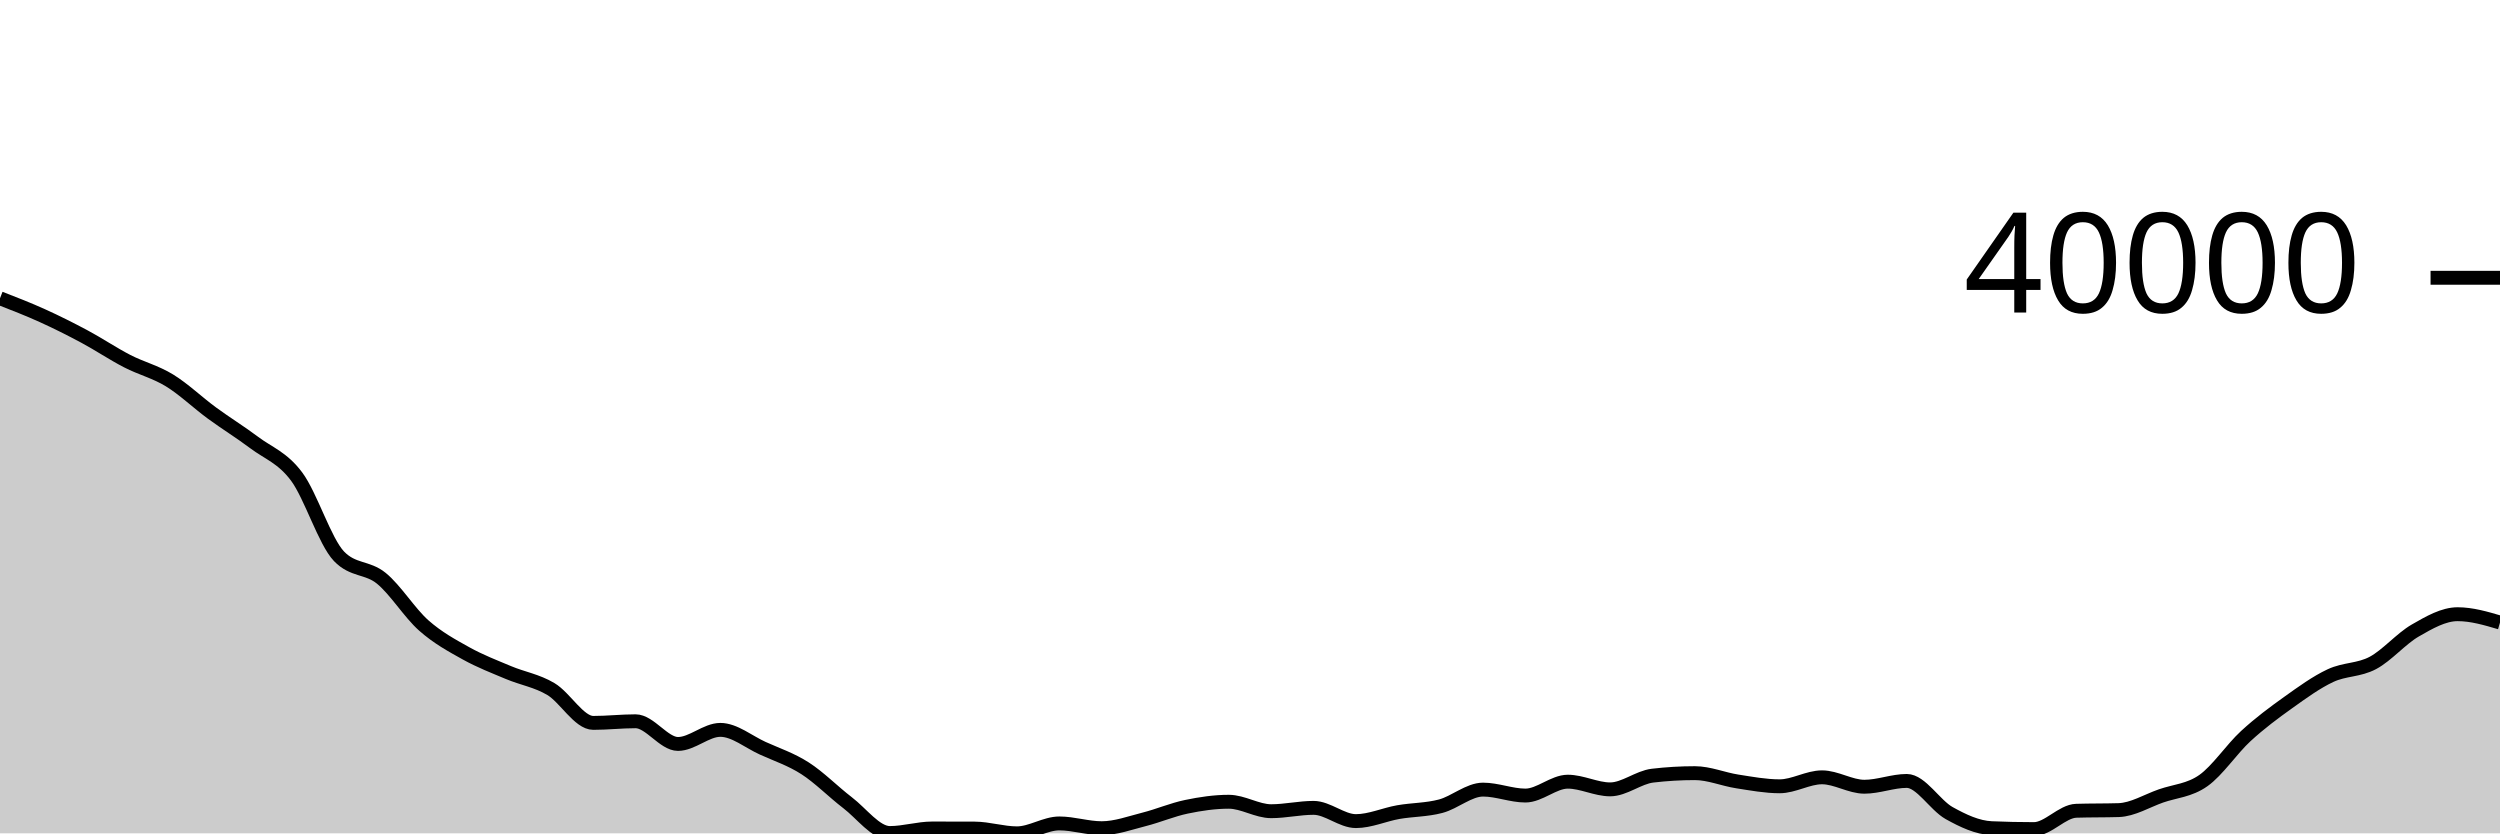
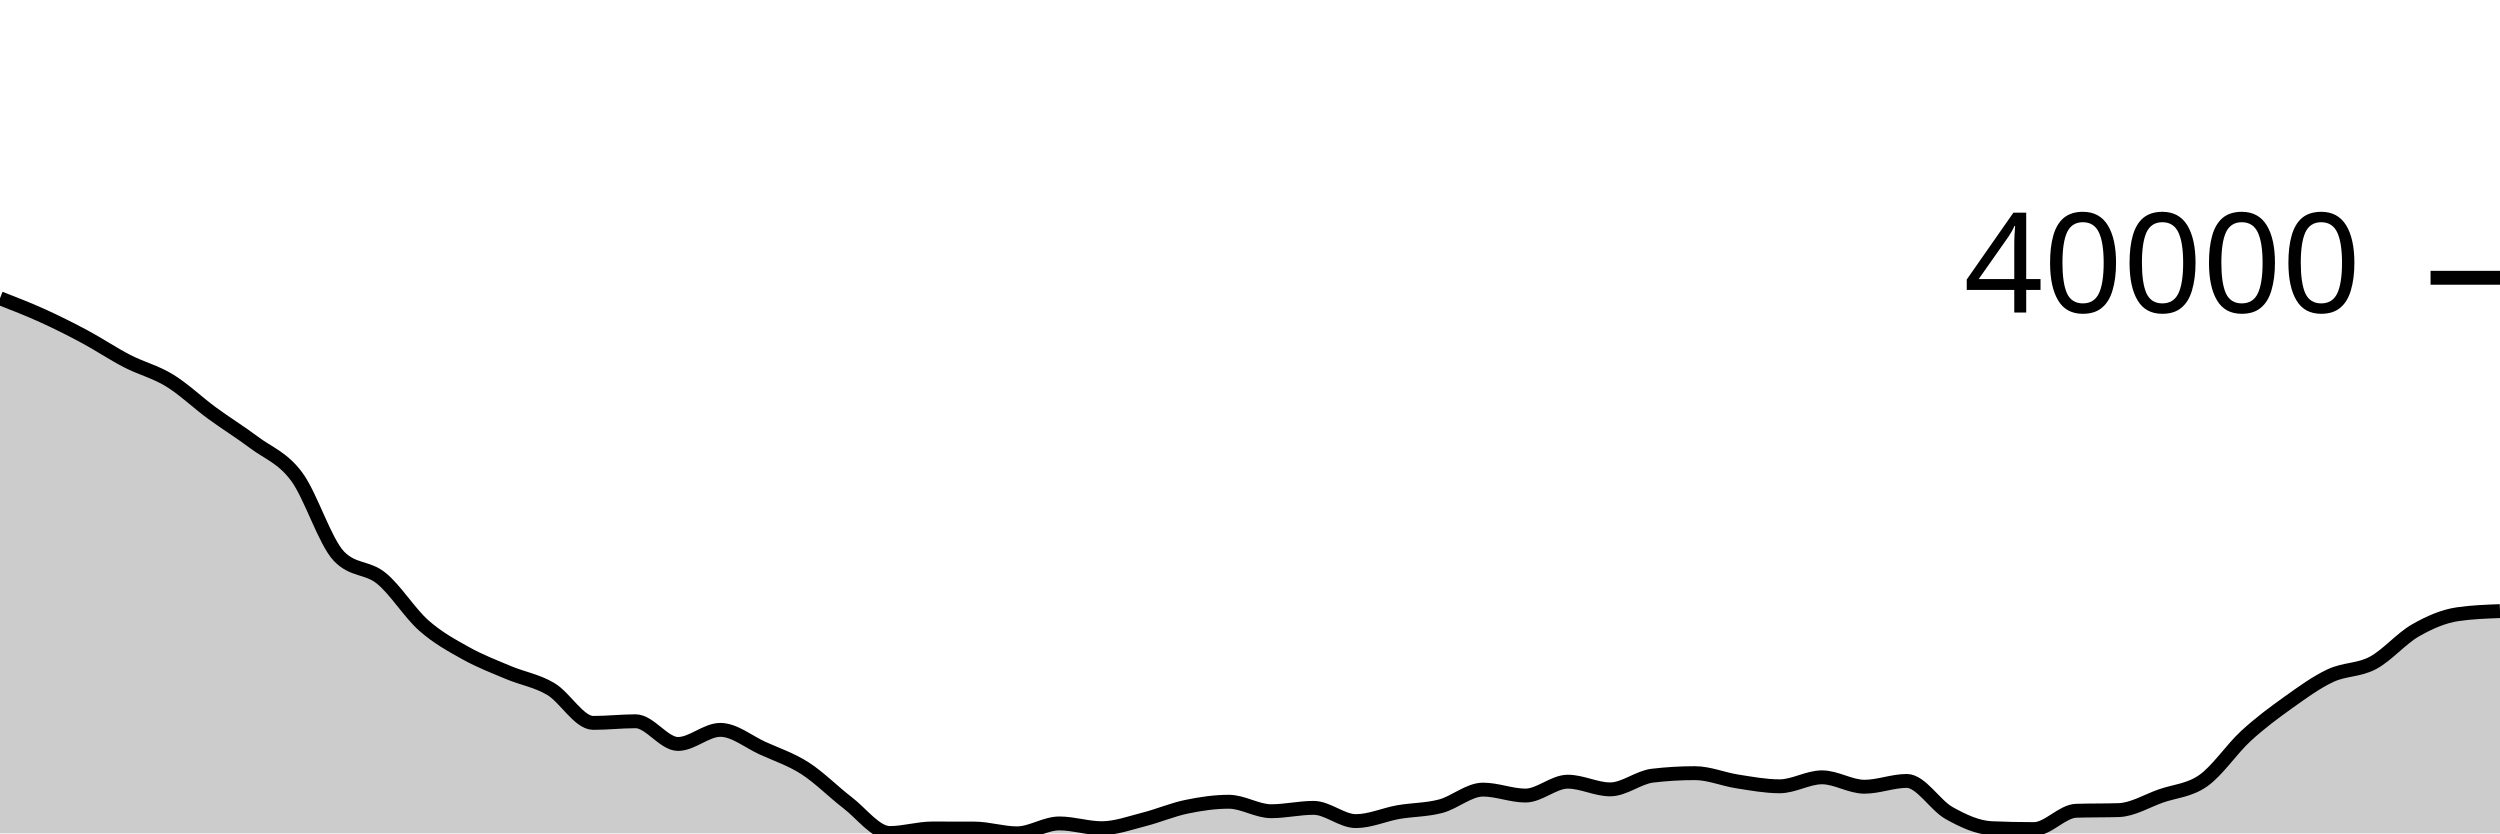
<svg xmlns="http://www.w3.org/2000/svg" viewBox="0 0 180 60">
  <g transform="translate(0,20)">
-     <path class="area" fill="rgba(0, 0, 0, 0.2)" d="M0,1.476C1.017,1.871,2.034,2.266,3.051,2.727C4.068,3.188,5.085,3.697,6.102,4.243C7.119,4.788,8.136,5.475,9.153,5.999C10.169,6.524,11.186,6.767,12.203,7.389C13.22,8.012,14.237,8.989,15.254,9.735C16.271,10.481,17.288,11.103,18.305,11.866C19.322,12.629,20.339,12.947,21.356,14.311C22.373,15.676,23.39,18.993,24.407,20.051C25.424,21.11,26.441,20.809,27.458,21.639C28.475,22.469,29.492,24.13,30.508,25.031C31.525,25.931,32.542,26.478,33.559,27.044C34.576,27.609,35.593,27.997,36.61,28.425C37.627,28.853,38.644,29.006,39.661,29.61C40.678,30.213,41.695,32.048,42.712,32.048C43.729,32.048,44.746,31.931,45.763,31.931C46.78,31.931,47.797,33.565,48.814,33.565C49.831,33.565,50.847,32.551,51.864,32.551C52.881,32.551,53.898,33.412,54.915,33.873C55.932,34.334,56.949,34.666,57.966,35.319C58.983,35.971,60,37.012,61.017,37.789C62.034,38.565,63.051,39.977,64.068,39.977C65.085,39.977,66.102,39.651,67.119,39.651C68.136,39.651,69.153,39.653,70.169,39.657C71.186,39.661,72.203,40,73.22,40C74.237,40,75.254,39.287,76.271,39.287C77.288,39.287,78.305,39.631,79.322,39.631C80.339,39.631,81.356,39.252,82.373,38.995C83.39,38.738,84.407,38.299,85.424,38.088C86.441,37.876,87.458,37.726,88.475,37.726C89.492,37.726,90.508,38.407,91.525,38.407C92.542,38.407,93.559,38.166,94.576,38.166C95.593,38.166,96.61,39.12,97.627,39.12C98.644,39.12,99.661,38.651,100.678,38.472C101.695,38.294,102.712,38.317,103.729,38.047C104.746,37.777,105.763,36.852,106.78,36.852C107.797,36.852,108.814,37.28,109.831,37.28C110.847,37.28,111.864,36.281,112.881,36.281C113.898,36.281,114.915,36.835,115.932,36.835C116.949,36.835,117.966,35.967,118.983,35.847C120,35.727,121.017,35.667,122.034,35.667C123.051,35.667,124.068,36.106,125.085,36.263C126.102,36.421,127.119,36.613,128.136,36.613C129.153,36.613,130.169,35.967,131.186,35.967C132.203,35.967,133.22,36.645,134.237,36.645C135.254,36.645,136.271,36.227,137.288,36.227C138.305,36.227,139.322,37.975,140.339,38.542C141.356,39.109,142.373,39.585,143.39,39.629C144.407,39.673,145.424,39.695,146.441,39.695C147.458,39.695,148.475,38.406,149.492,38.375C150.508,38.343,151.525,38.359,152.542,38.328C153.559,38.296,154.576,37.661,155.593,37.306C156.61,36.952,157.627,36.919,158.644,36.201C159.661,35.483,160.678,33.936,161.695,33C162.712,32.064,163.729,31.311,164.746,30.585C165.763,29.859,166.78,29.118,167.797,28.643C168.814,28.167,169.831,28.273,170.847,27.732C171.864,27.191,172.881,25.983,173.898,25.398C174.915,24.813,175.932,24.223,176.949,24.223C177.966,24.223,178.983,24.523,180,24.823L180,40C178.983,40,177.966,40,176.949,40C175.932,40,174.915,40,173.898,40C172.881,40,171.864,40,170.847,40C169.831,40,168.814,40,167.797,40C166.78,40,165.763,40,164.746,40C163.729,40,162.712,40,161.695,40C160.678,40,159.661,40,158.644,40C157.627,40,156.61,40,155.593,40C154.576,40,153.559,40,152.542,40C151.525,40,150.508,40,149.492,40C148.475,40,147.458,40,146.441,40C145.424,40,144.407,40,143.39,40C142.373,40,141.356,40,140.339,40C139.322,40,138.305,40,137.288,40C136.271,40,135.254,40,134.237,40C133.22,40,132.203,40,131.186,40C130.169,40,129.153,40,128.136,40C127.119,40,126.102,40,125.085,40C124.068,40,123.051,40,122.034,40C121.017,40,120,40,118.983,40C117.966,40,116.949,40,115.932,40C114.915,40,113.898,40,112.881,40C111.864,40,110.847,40,109.831,40C108.814,40,107.797,40,106.78,40C105.763,40,104.746,40,103.729,40C102.712,40,101.695,40,100.678,40C99.661,40,98.644,40,97.627,40C96.61,40,95.593,40,94.576,40C93.559,40,92.542,40,91.525,40C90.508,40,89.492,40,88.475,40C87.458,40,86.441,40,85.424,40C84.407,40,83.39,40,82.373,40C81.356,40,80.339,40,79.322,40C78.305,40,77.288,40,76.271,40C75.254,40,74.237,40,73.22,40C72.203,40,71.186,40,70.169,40C69.153,40,68.136,40,67.119,40C66.102,40,65.085,40,64.068,40C63.051,40,62.034,40,61.017,40C60,40,58.983,40,57.966,40C56.949,40,55.932,40,54.915,40C53.898,40,52.881,40,51.864,40C50.847,40,49.831,40,48.814,40C47.797,40,46.78,40,45.763,40C44.746,40,43.729,40,42.712,40C41.695,40,40.678,40,39.661,40C38.644,40,37.627,40,36.61,40C35.593,40,34.576,40,33.559,40C32.542,40,31.525,40,30.508,40C29.492,40,28.475,40,27.458,40C26.441,40,25.424,40,24.407,40C23.39,40,22.373,40,21.356,40C20.339,40,19.322,40,18.305,40C17.288,40,16.271,40,15.254,40C14.237,40,13.22,40,12.203,40C11.186,40,10.169,40,9.153,40C8.136,40,7.119,40,6.102,40C5.085,40,4.068,40,3.051,40C2.034,40,1.017,40,0,40Z" />
-     <path class="line" stroke="black" fill="none" d="M0,1.476C1.017,1.871,2.034,2.266,3.051,2.727C4.068,3.188,5.085,3.697,6.102,4.243C7.119,4.788,8.136,5.475,9.153,5.999C10.169,6.524,11.186,6.767,12.203,7.389C13.22,8.012,14.237,8.989,15.254,9.735C16.271,10.481,17.288,11.103,18.305,11.866C19.322,12.629,20.339,12.947,21.356,14.311C22.373,15.676,23.39,18.993,24.407,20.051C25.424,21.11,26.441,20.809,27.458,21.639C28.475,22.469,29.492,24.13,30.508,25.031C31.525,25.931,32.542,26.478,33.559,27.044C34.576,27.609,35.593,27.997,36.61,28.425C37.627,28.853,38.644,29.006,39.661,29.61C40.678,30.213,41.695,32.048,42.712,32.048C43.729,32.048,44.746,31.931,45.763,31.931C46.78,31.931,47.797,33.565,48.814,33.565C49.831,33.565,50.847,32.551,51.864,32.551C52.881,32.551,53.898,33.412,54.915,33.873C55.932,34.334,56.949,34.666,57.966,35.319C58.983,35.971,60,37.012,61.017,37.789C62.034,38.565,63.051,39.977,64.068,39.977C65.085,39.977,66.102,39.651,67.119,39.651C68.136,39.651,69.153,39.653,70.169,39.657C71.186,39.661,72.203,40,73.22,40C74.237,40,75.254,39.287,76.271,39.287C77.288,39.287,78.305,39.631,79.322,39.631C80.339,39.631,81.356,39.252,82.373,38.995C83.39,38.738,84.407,38.299,85.424,38.088C86.441,37.876,87.458,37.726,88.475,37.726C89.492,37.726,90.508,38.407,91.525,38.407C92.542,38.407,93.559,38.166,94.576,38.166C95.593,38.166,96.61,39.12,97.627,39.12C98.644,39.12,99.661,38.651,100.678,38.472C101.695,38.294,102.712,38.317,103.729,38.047C104.746,37.777,105.763,36.852,106.78,36.852C107.797,36.852,108.814,37.28,109.831,37.28C110.847,37.28,111.864,36.281,112.881,36.281C113.898,36.281,114.915,36.835,115.932,36.835C116.949,36.835,117.966,35.967,118.983,35.847C120,35.727,121.017,35.667,122.034,35.667C123.051,35.667,124.068,36.106,125.085,36.263C126.102,36.421,127.119,36.613,128.136,36.613C129.153,36.613,130.169,35.967,131.186,35.967C132.203,35.967,133.22,36.645,134.237,36.645C135.254,36.645,136.271,36.227,137.288,36.227C138.305,36.227,139.322,37.975,140.339,38.542C141.356,39.109,142.373,39.585,143.39,39.629C144.407,39.673,145.424,39.695,146.441,39.695C147.458,39.695,148.475,38.406,149.492,38.375C150.508,38.343,151.525,38.359,152.542,38.328C153.559,38.296,154.576,37.661,155.593,37.306C156.61,36.952,157.627,36.919,158.644,36.201C159.661,35.483,160.678,33.936,161.695,33C162.712,32.064,163.729,31.311,164.746,30.585C165.763,29.859,166.78,29.118,167.797,28.643C168.814,28.167,169.831,28.273,170.847,27.732C171.864,27.191,172.881,25.983,173.898,25.398C174.915,24.813,175.932,24.223,176.949,24.223C177.966,24.223,178.983,24.523,180,24.823" />
+     <path class="area" fill="rgba(0, 0, 0, 0.2)" d="M0,1.476C1.017,1.871,2.034,2.266,3.051,2.727C4.068,3.188,5.085,3.697,6.102,4.243C7.119,4.788,8.136,5.475,9.153,5.999C10.169,6.524,11.186,6.767,12.203,7.389C13.22,8.012,14.237,8.989,15.254,9.735C16.271,10.481,17.288,11.103,18.305,11.866C19.322,12.629,20.339,12.947,21.356,14.311C22.373,15.676,23.39,18.993,24.407,20.051C25.424,21.11,26.441,20.809,27.458,21.639C28.475,22.469,29.492,24.13,30.508,25.031C31.525,25.931,32.542,26.478,33.559,27.044C34.576,27.609,35.593,27.997,36.61,28.425C37.627,28.853,38.644,29.006,39.661,29.61C40.678,30.213,41.695,32.048,42.712,32.048C43.729,32.048,44.746,31.931,45.763,31.931C46.78,31.931,47.797,33.565,48.814,33.565C49.831,33.565,50.847,32.551,51.864,32.551C52.881,32.551,53.898,33.412,54.915,33.873C55.932,34.334,56.949,34.666,57.966,35.319C58.983,35.971,60,37.012,61.017,37.789C62.034,38.565,63.051,39.977,64.068,39.977C65.085,39.977,66.102,39.651,67.119,39.651C68.136,39.651,69.153,39.653,70.169,39.657C71.186,39.661,72.203,40,73.22,40C74.237,40,75.254,39.287,76.271,39.287C77.288,39.287,78.305,39.631,79.322,39.631C80.339,39.631,81.356,39.252,82.373,38.995C83.39,38.738,84.407,38.299,85.424,38.088C86.441,37.876,87.458,37.726,88.475,37.726C89.492,37.726,90.508,38.407,91.525,38.407C92.542,38.407,93.559,38.166,94.576,38.166C95.593,38.166,96.61,39.12,97.627,39.12C98.644,39.12,99.661,38.651,100.678,38.472C101.695,38.294,102.712,38.317,103.729,38.047C104.746,37.777,105.763,36.852,106.78,36.852C107.797,36.852,108.814,37.28,109.831,37.28C110.847,37.28,111.864,36.281,112.881,36.281C113.898,36.281,114.915,36.835,115.932,36.835C116.949,36.835,117.966,35.967,118.983,35.847C120,35.727,121.017,35.667,122.034,35.667C123.051,35.667,124.068,36.106,125.085,36.263C126.102,36.421,127.119,36.613,128.136,36.613C129.153,36.613,130.169,35.967,131.186,35.967C132.203,35.967,133.22,36.645,134.237,36.645C135.254,36.645,136.271,36.227,137.288,36.227C138.305,36.227,139.322,37.975,140.339,38.542C141.356,39.109,142.373,39.585,143.39,39.629C144.407,39.673,145.424,39.695,146.441,39.695C147.458,39.695,148.475,38.406,149.492,38.375C150.508,38.343,151.525,38.359,152.542,38.328C153.559,38.296,154.576,37.661,155.593,37.306C156.61,36.952,157.627,36.919,158.644,36.201C159.661,35.483,160.678,33.936,161.695,33C162.712,32.064,163.729,31.311,164.746,30.585C165.763,29.859,166.78,29.118,167.797,28.643C168.814,28.167,169.831,28.273,170.847,27.732C171.864,27.191,172.881,25.983,173.898,25.398C174.915,24.813,175.932,24.371,176.949,24.223C177.966,24.074,178.983,24.037,180,24L180,40C178.983,40,177.966,40,176.949,40C175.932,40,174.915,40,173.898,40C172.881,40,171.864,40,170.847,40C169.831,40,168.814,40,167.797,40C166.78,40,165.763,40,164.746,40C163.729,40,162.712,40,161.695,40C160.678,40,159.661,40,158.644,40C157.627,40,156.61,40,155.593,40C154.576,40,153.559,40,152.542,40C151.525,40,150.508,40,149.492,40C148.475,40,147.458,40,146.441,40C145.424,40,144.407,40,143.39,40C142.373,40,141.356,40,140.339,40C139.322,40,138.305,40,137.288,40C136.271,40,135.254,40,134.237,40C133.22,40,132.203,40,131.186,40C130.169,40,129.153,40,128.136,40C127.119,40,126.102,40,125.085,40C124.068,40,123.051,40,122.034,40C121.017,40,120,40,118.983,40C117.966,40,116.949,40,115.932,40C114.915,40,113.898,40,112.881,40C111.864,40,110.847,40,109.831,40C108.814,40,107.797,40,106.78,40C105.763,40,104.746,40,103.729,40C102.712,40,101.695,40,100.678,40C99.661,40,98.644,40,97.627,40C96.61,40,95.593,40,94.576,40C93.559,40,92.542,40,91.525,40C90.508,40,89.492,40,88.475,40C87.458,40,86.441,40,85.424,40C84.407,40,83.39,40,82.373,40C81.356,40,80.339,40,79.322,40C78.305,40,77.288,40,76.271,40C75.254,40,74.237,40,73.22,40C72.203,40,71.186,40,70.169,40C69.153,40,68.136,40,67.119,40C66.102,40,65.085,40,64.068,40C63.051,40,62.034,40,61.017,40C60,40,58.983,40,57.966,40C56.949,40,55.932,40,54.915,40C53.898,40,52.881,40,51.864,40C50.847,40,49.831,40,48.814,40C47.797,40,46.78,40,45.763,40C44.746,40,43.729,40,42.712,40C41.695,40,40.678,40,39.661,40C38.644,40,37.627,40,36.61,40C35.593,40,34.576,40,33.559,40C32.542,40,31.525,40,30.508,40C29.492,40,28.475,40,27.458,40C26.441,40,25.424,40,24.407,40C23.39,40,22.373,40,21.356,40C20.339,40,19.322,40,18.305,40C17.288,40,16.271,40,15.254,40C14.237,40,13.22,40,12.203,40C11.186,40,10.169,40,9.153,40C8.136,40,7.119,40,6.102,40C5.085,40,4.068,40,3.051,40C2.034,40,1.017,40,0,40Z" />
+     <path class="line" stroke="black" fill="none" d="M0,1.476C1.017,1.871,2.034,2.266,3.051,2.727C4.068,3.188,5.085,3.697,6.102,4.243C7.119,4.788,8.136,5.475,9.153,5.999C10.169,6.524,11.186,6.767,12.203,7.389C13.22,8.012,14.237,8.989,15.254,9.735C16.271,10.481,17.288,11.103,18.305,11.866C19.322,12.629,20.339,12.947,21.356,14.311C22.373,15.676,23.39,18.993,24.407,20.051C25.424,21.11,26.441,20.809,27.458,21.639C28.475,22.469,29.492,24.13,30.508,25.031C31.525,25.931,32.542,26.478,33.559,27.044C34.576,27.609,35.593,27.997,36.61,28.425C37.627,28.853,38.644,29.006,39.661,29.61C40.678,30.213,41.695,32.048,42.712,32.048C43.729,32.048,44.746,31.931,45.763,31.931C46.78,31.931,47.797,33.565,48.814,33.565C49.831,33.565,50.847,32.551,51.864,32.551C52.881,32.551,53.898,33.412,54.915,33.873C55.932,34.334,56.949,34.666,57.966,35.319C58.983,35.971,60,37.012,61.017,37.789C62.034,38.565,63.051,39.977,64.068,39.977C65.085,39.977,66.102,39.651,67.119,39.651C68.136,39.651,69.153,39.653,70.169,39.657C71.186,39.661,72.203,40,73.22,40C74.237,40,75.254,39.287,76.271,39.287C77.288,39.287,78.305,39.631,79.322,39.631C80.339,39.631,81.356,39.252,82.373,38.995C83.39,38.738,84.407,38.299,85.424,38.088C86.441,37.876,87.458,37.726,88.475,37.726C89.492,37.726,90.508,38.407,91.525,38.407C92.542,38.407,93.559,38.166,94.576,38.166C95.593,38.166,96.61,39.12,97.627,39.12C98.644,39.12,99.661,38.651,100.678,38.472C101.695,38.294,102.712,38.317,103.729,38.047C104.746,37.777,105.763,36.852,106.78,36.852C107.797,36.852,108.814,37.28,109.831,37.28C110.847,37.28,111.864,36.281,112.881,36.281C113.898,36.281,114.915,36.835,115.932,36.835C116.949,36.835,117.966,35.967,118.983,35.847C120,35.727,121.017,35.667,122.034,35.667C123.051,35.667,124.068,36.106,125.085,36.263C126.102,36.421,127.119,36.613,128.136,36.613C129.153,36.613,130.169,35.967,131.186,35.967C132.203,35.967,133.22,36.645,134.237,36.645C135.254,36.645,136.271,36.227,137.288,36.227C138.305,36.227,139.322,37.975,140.339,38.542C141.356,39.109,142.373,39.585,143.39,39.629C144.407,39.673,145.424,39.695,146.441,39.695C147.458,39.695,148.475,38.406,149.492,38.375C150.508,38.343,151.525,38.359,152.542,38.328C153.559,38.296,154.576,37.661,155.593,37.306C156.61,36.952,157.627,36.919,158.644,36.201C159.661,35.483,160.678,33.936,161.695,33C162.712,32.064,163.729,31.311,164.746,30.585C165.763,29.859,166.78,29.118,167.797,28.643C168.814,28.167,169.831,28.273,170.847,27.732C171.864,27.191,172.881,25.983,173.898,25.398C174.915,24.813,175.932,24.371,176.949,24.223C177.966,24.074,178.983,24.037,180,24" />
    <path class="axis-ceiling" stroke-width="1" stroke="black" fill="none" d="M175,0L180,0" />
    <text class="axis-ceiling-label" font-family="sans-serif" text-anchor="end" font-size="10px" x="170" y="2.5">40000</text>
  </g>
</svg>
